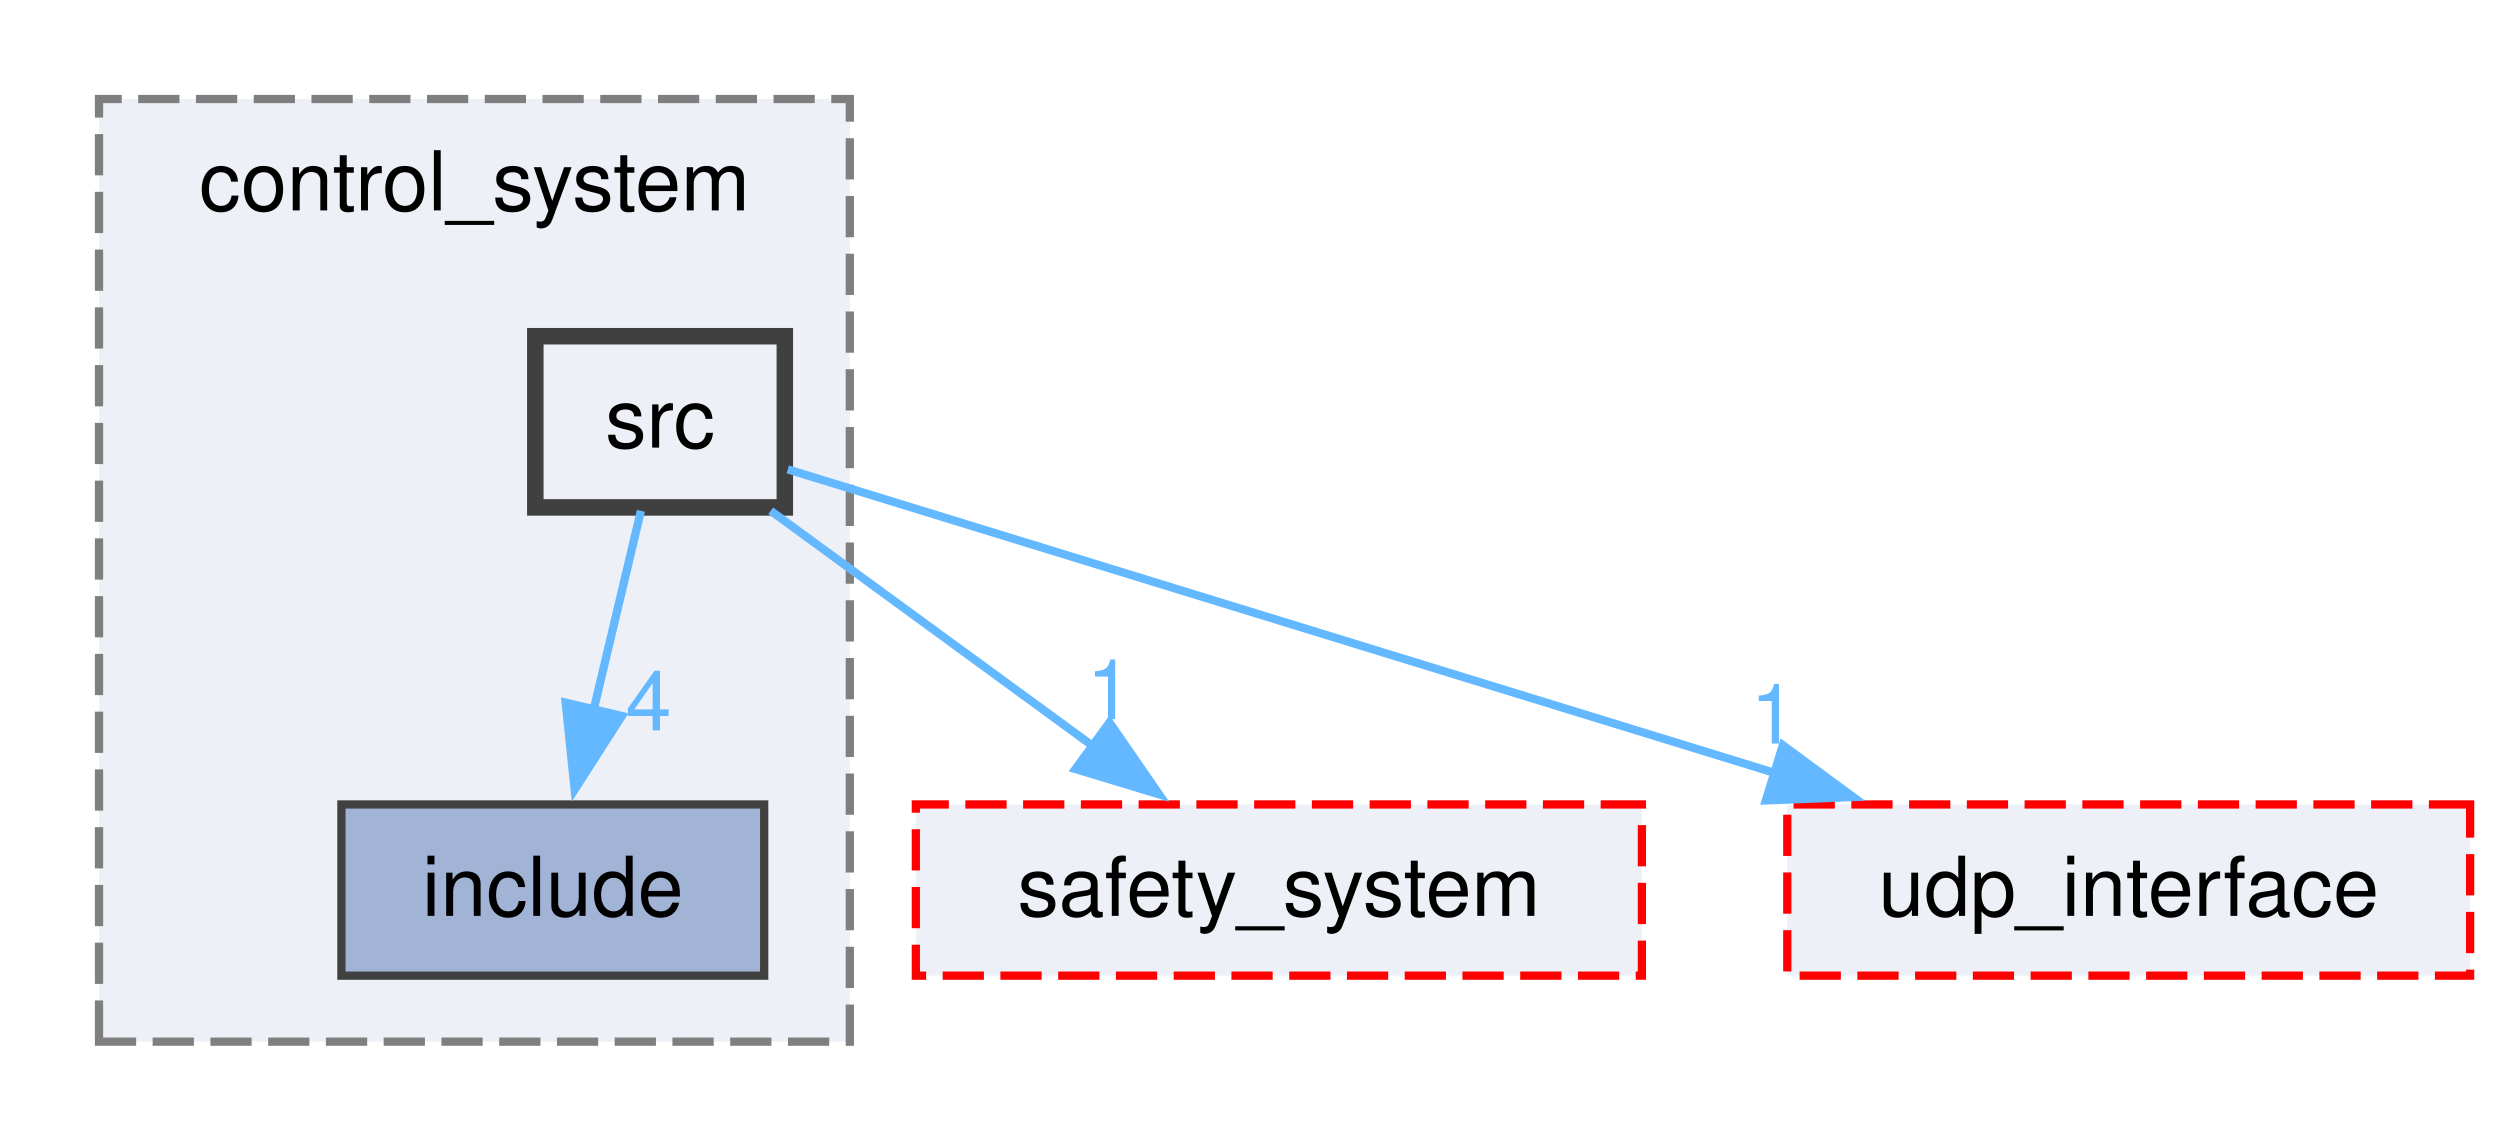
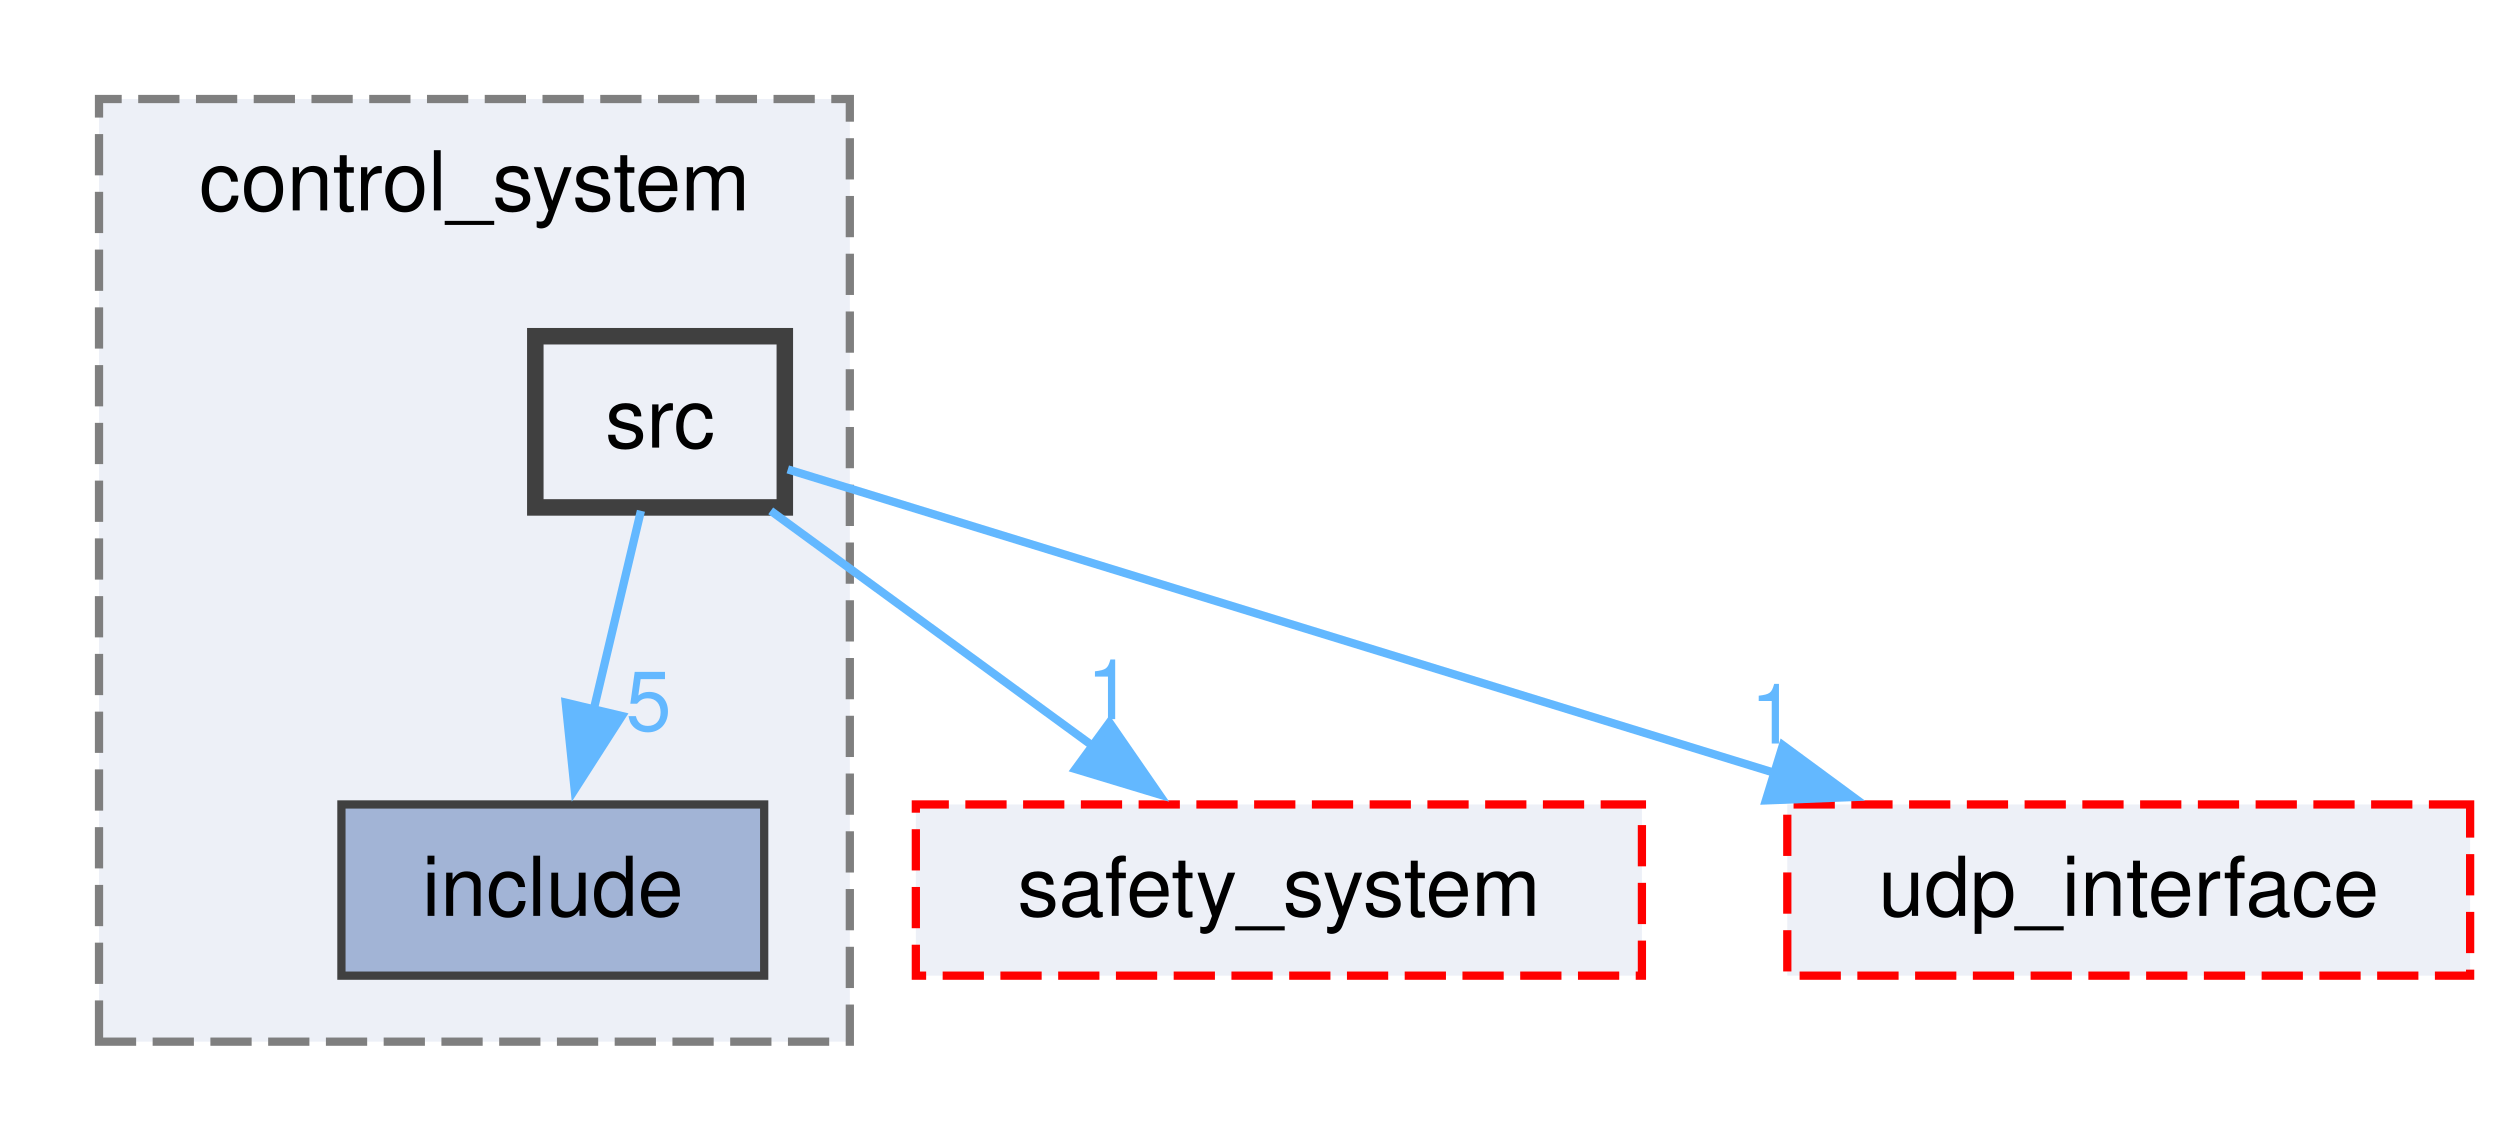
<svg xmlns="http://www.w3.org/2000/svg" xmlns:xlink="http://www.w3.org/1999/xlink" width="303pt" height="138pt" viewBox="0.00 0.00 303.00 138.00">
  <g id="page0,1_graph0" class="graph" transform="scale(1 1) rotate(0) translate(4 134.25)">
    <g id="clust1" class="cluster">
      <g id="a_clust1">
        <a xlink:href="dir_4c63f9afc149251a51e71c5b95d5a19a.html" target="_top" xlink:title="control_system">
          <polygon fill="#edf0f7" stroke="#7f7f7f" stroke-dasharray="5,2" points="8,-8 8,-122.25 99,-122.25 99,-8 8,-8" />
          <text xml:space="preserve" text-anchor="middle" x="53.5" y="-108.75" font-family="Helvetica,sans-Serif" font-size="10.00">control_system</text>
        </a>
      </g>
    </g>
    <g id="node1" class="node">
      <g id="a_node1">
        <a xlink:href="dir_c96149fbed667673621d55ddca815aab.html" target="_top" xlink:title="include">
          <polygon fill="#a2b4d6" stroke="#404040" points="88.62,-36.75 37.38,-36.75 37.38,-16 88.62,-16 88.62,-36.75" />
          <text xml:space="preserve" text-anchor="middle" x="63" y="-23.25" font-family="Helvetica,sans-Serif" font-size="10.00">include</text>
        </a>
      </g>
    </g>
    <g id="node2" class="node">
      <g id="a_node2">
        <a xlink:href="dir_3c7ac75acb62a6d614b9bdc318de9815.html" target="_top" xlink:title="src">
          <polygon fill="#edf0f7" stroke="#404040" stroke-width="2" points="91.12,-93.5 60.88,-93.5 60.88,-72.75 91.12,-72.75 91.12,-93.5" />
          <text xml:space="preserve" text-anchor="middle" x="76" y="-80" font-family="Helvetica,sans-Serif" font-size="10.00">src</text>
        </a>
      </g>
    </g>
    <g id="edge1" class="edge">
      <g id="a_edge1">
        <a xlink:href="dir_000014_000006.html" target="_top">
          <path fill="none" stroke="#63b8ff" d="M73.68,-72.34C72.09,-65.64 69.92,-56.51 67.95,-48.23" />
          <polygon fill="#63b8ff" stroke="#63b8ff" points="71.37,-47.47 65.65,-38.55 64.56,-49.09 71.37,-47.47" />
        </a>
      </g>
      <g id="a_edge1-headlabel">
-         <a xlink:href="dir_000014_000006.html" target="_top" xlink:title="4">
-           <text xml:space="preserve" text-anchor="middle" x="74.61" y="-45.72" font-family="Helvetica,sans-Serif" font-size="10.00" fill="#63b8ff">4</text>
+         <a xlink:href="dir_000014_000006.html" target="_top" xlink:title="5">
+           <text xml:space="preserve" text-anchor="middle" x="74.61" y="-45.72" font-family="Helvetica,sans-Serif" font-size="10.00" fill="#63b8ff">5</text>
        </a>
      </g>
    </g>
    <g id="node3" class="node">
      <g id="a_node3">
        <a xlink:href="dir_fb18a29a0c8001ef3be01c938774e09f.html" target="_top" xlink:title="safety_system">
          <polygon fill="#edf0f7" stroke="red" stroke-dasharray="5,2" points="195,-36.75 107,-36.75 107,-16 195,-16 195,-36.75" />
          <text xml:space="preserve" text-anchor="middle" x="151" y="-23.25" font-family="Helvetica,sans-Serif" font-size="10.00">safety_system</text>
        </a>
      </g>
    </g>
    <g id="edge2" class="edge">
      <g id="a_edge2">
        <a xlink:href="dir_000014_000012.html" target="_top">
          <path fill="none" stroke="#63b8ff" d="M89.41,-72.34C100.29,-64.4 115.86,-53.03 128.62,-43.71" />
          <polygon fill="#63b8ff" stroke="#63b8ff" points="130.47,-46.69 136.49,-37.97 126.34,-41.04 130.47,-46.69" />
        </a>
      </g>
      <g id="a_edge2-headlabel">
        <a xlink:href="dir_000014_000012.html" target="_top" xlink:title="1">
          <text xml:space="preserve" text-anchor="middle" x="130.47" y="-47.09" font-family="Helvetica,sans-Serif" font-size="10.00" fill="#63b8ff">1</text>
        </a>
      </g>
    </g>
    <g id="node4" class="node">
      <g id="a_node4">
        <a xlink:href="dir_fc4e1614f405d4e16275ed8386734b92.html" target="_top" xlink:title="udp_interface">
          <polygon fill="#edf0f7" stroke="red" stroke-dasharray="5,2" points="295.38,-36.75 212.62,-36.75 212.62,-16 295.38,-16 295.38,-36.75" />
          <text xml:space="preserve" text-anchor="middle" x="254" y="-23.25" font-family="Helvetica,sans-Serif" font-size="10.00">udp_interface</text>
        </a>
      </g>
    </g>
    <g id="edge3" class="edge">
      <g id="a_edge3">
        <a xlink:href="dir_000014_000023.html" target="_top">
          <path fill="none" stroke="#63b8ff" d="M91.48,-77.36C117.89,-69.24 172.51,-52.44 211.13,-40.56" />
          <polygon fill="#63b8ff" stroke="#63b8ff" points="212.08,-43.93 220.61,-37.65 210.02,-37.24 212.08,-43.93" />
        </a>
      </g>
      <g id="a_edge3-headlabel">
        <a xlink:href="dir_000014_000023.html" target="_top" xlink:title="1">
          <text xml:space="preserve" text-anchor="middle" x="210.92" y="-44.13" font-family="Helvetica,sans-Serif" font-size="10.00" fill="#63b8ff">1</text>
        </a>
      </g>
    </g>
  </g>
</svg>
